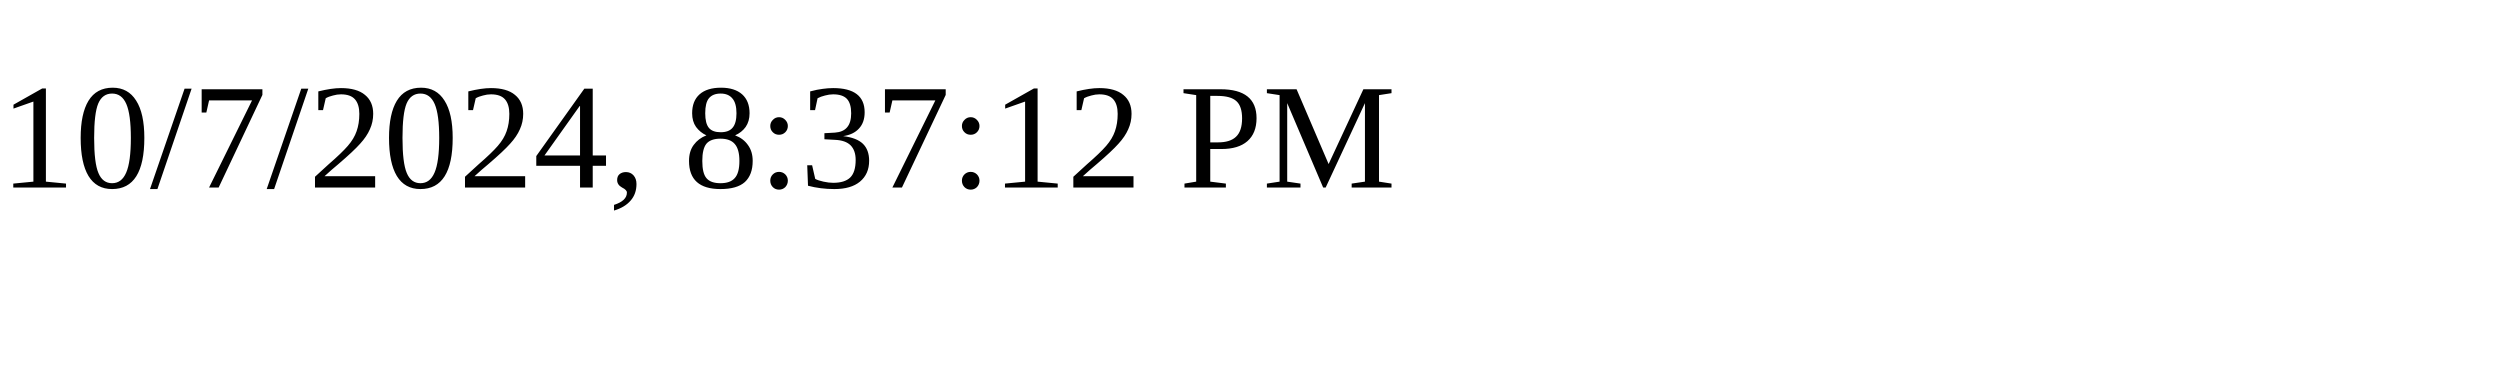
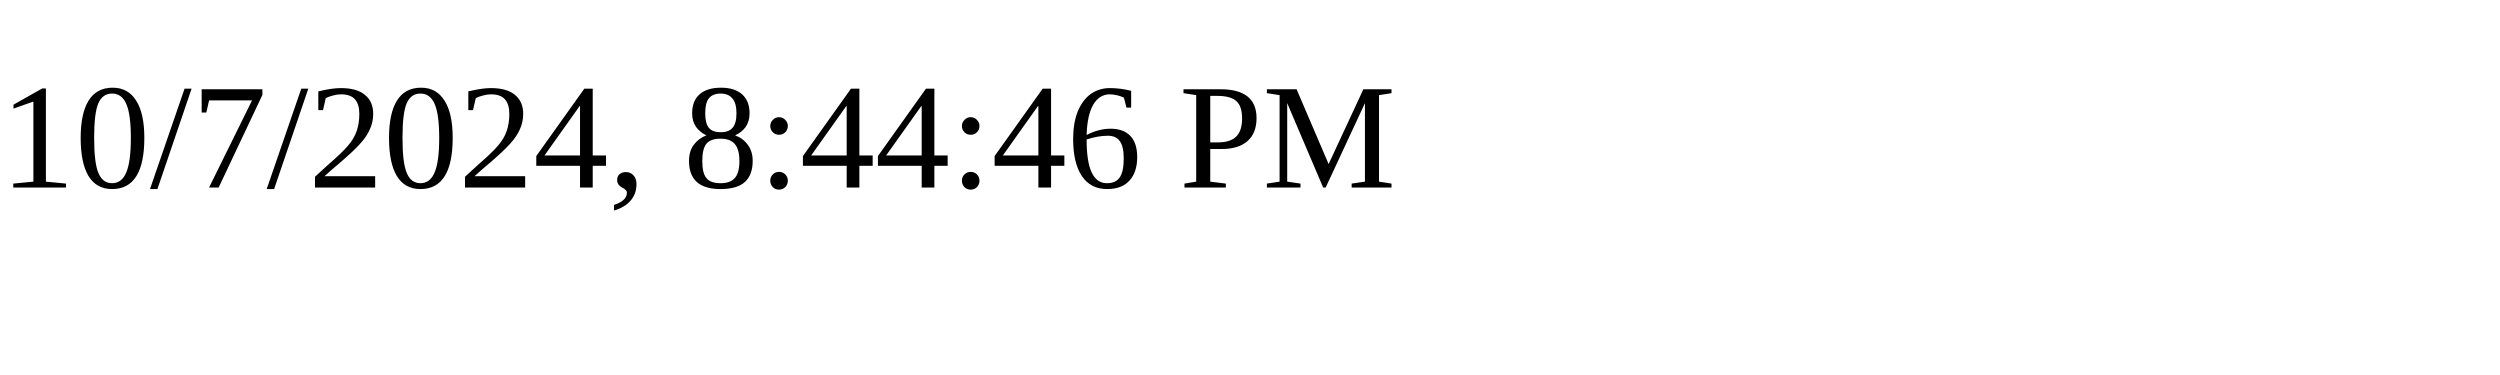
<svg xmlns="http://www.w3.org/2000/svg" height="30" width="200">
-   <text x="0" y="15">10/7/2024, 8:37:12 PM</text>
+   <text x="0" y="15">10/7/2024, 8:44:46 PM</text>
</svg>
